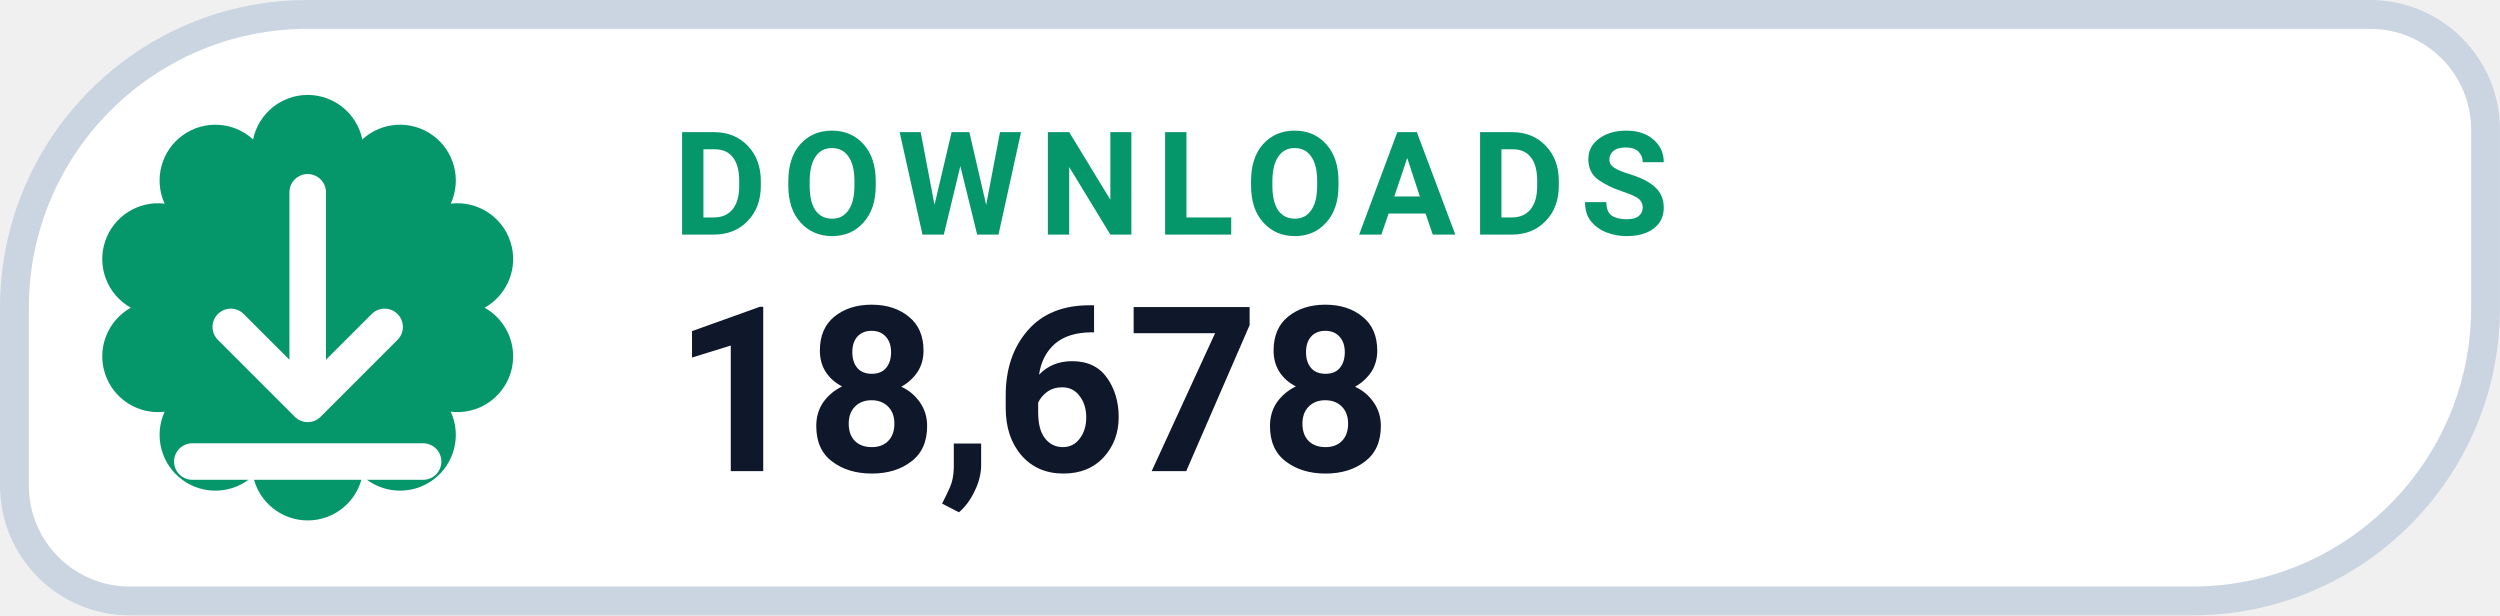
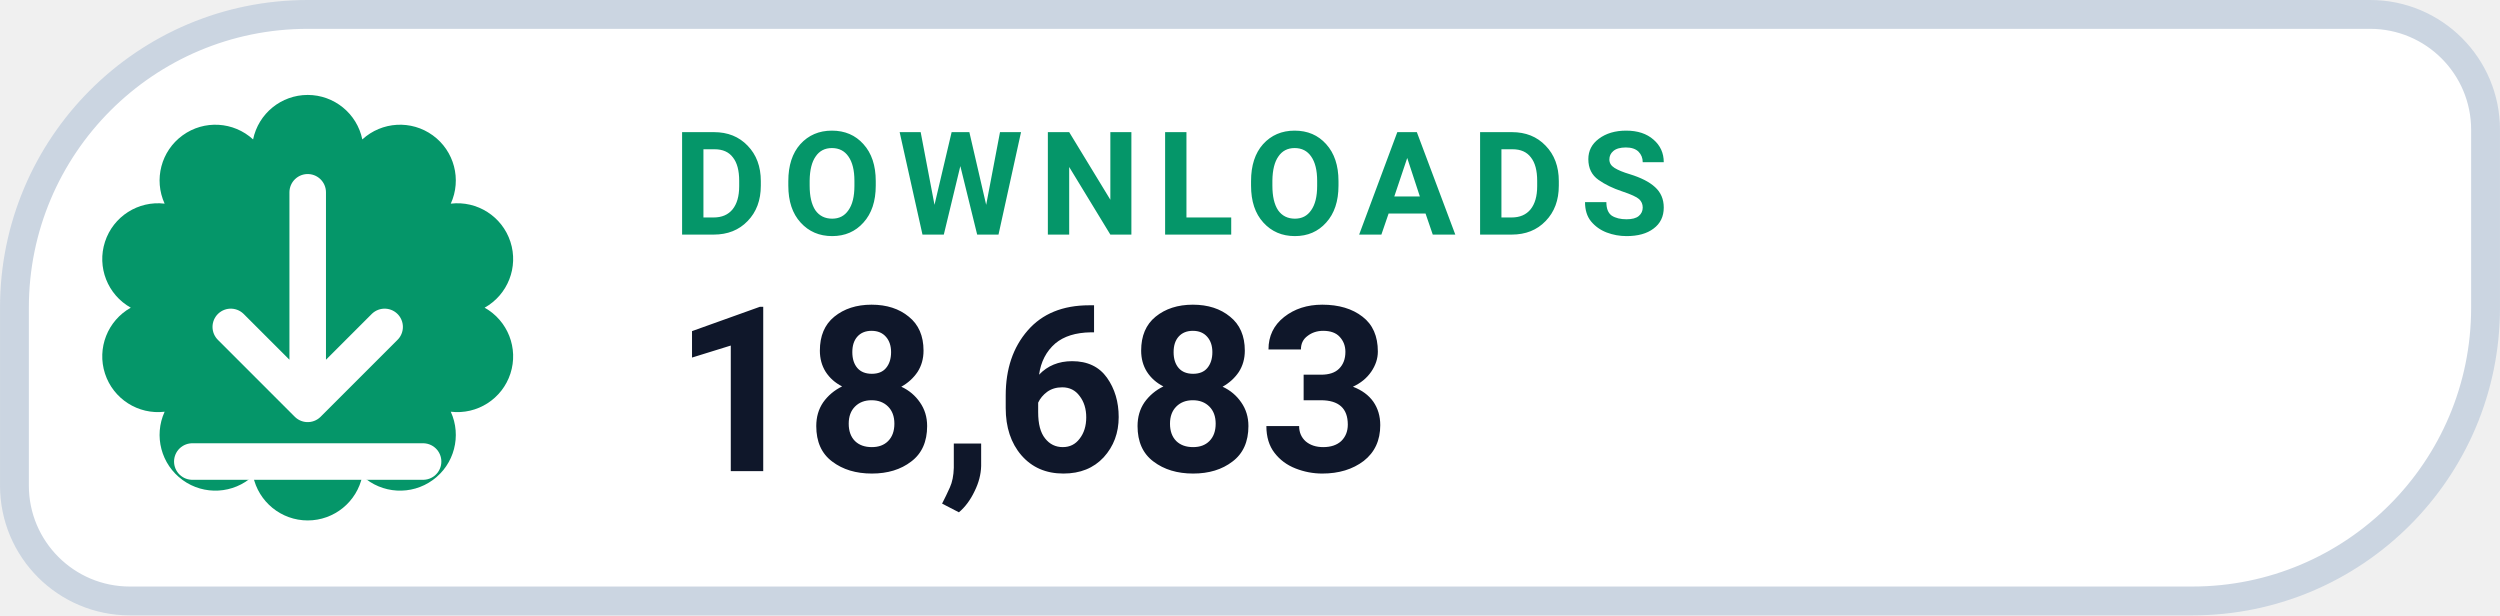
- <svg xmlns="http://www.w3.org/2000/svg" width="126" height="31.015" viewBox="0 0 130 32" role="img" aria-label="DOWNLOADS 18,678">
+ <svg xmlns="http://www.w3.org/2000/svg" width="126" height="31.015" viewBox="0 0 130 32" role="img" aria-label="DOWNLOADS 18,683">
  <path d="M 16.00 0.75 H 123.25 A 6.00 6.00 0 0 1 129.25 6.75 V 16.00 A 15.25 15.25 0 0 1 114.00 31.25 H 6.75 A 6.00 6.00 0 0 1 0.75 25.25 V 16.00 A 15.25 15.25 0 0 1 16.00 0.75 Z" fill="#FFFFFF" stroke="#CBD5E1" stroke-width="1.5" />
  <path d="M 13.16 7.25 A 2.90 2.90 0 0 1 18.84 7.25 A 2.90 2.90 0 0 1 23.44 10.59 A 2.90 2.90 0 0 1 25.20 16.00 A 2.90 2.90 0 0 1 23.44 21.41 A 2.90 2.90 0 0 1 18.84 24.75 A 2.90 2.90 0 0 1 13.16 24.75 A 2.90 2.90 0 0 1 8.56 21.41 A 2.90 2.90 0 0 1 6.80 16.00 A 2.90 2.90 0 0 1 8.56 10.59 A 2.90 2.90 0 0 1 13.16 7.25 Z" fill="#059669" />
  <g transform="translate(16 16)" style="color:#FFFFFF;">
    <path d="M0 -6 v11 m0 0 l4 -4 m-4 4 l-4 -4 M-6 8 h12" fill="none" stroke="currentColor" stroke-width="1.9" stroke-linecap="round" stroke-linejoin="round" />
  </g>
  <text x="35" y="12.2" fill="#059669" font-family="-apple-system,BlinkMacSystemFont,'Segoe UI',Roboto,Helvetica,Arial,sans-serif" font-size="7.5" font-weight="700" letter-spacing=".8">DOWNLOADS</text>
-   <text x="35" y="24.5" fill="#0F172A" font-family="-apple-system,BlinkMacSystemFont,'Segoe UI',Roboto,Helvetica,Arial,sans-serif" font-size="12" font-weight="750">18,678</text>
+   <text x="35" y="24.5" fill="#0F172A" font-family="-apple-system,BlinkMacSystemFont,'Segoe UI',Roboto,Helvetica,Arial,sans-serif" font-size="12" font-weight="750">18,683</text>
</svg>
